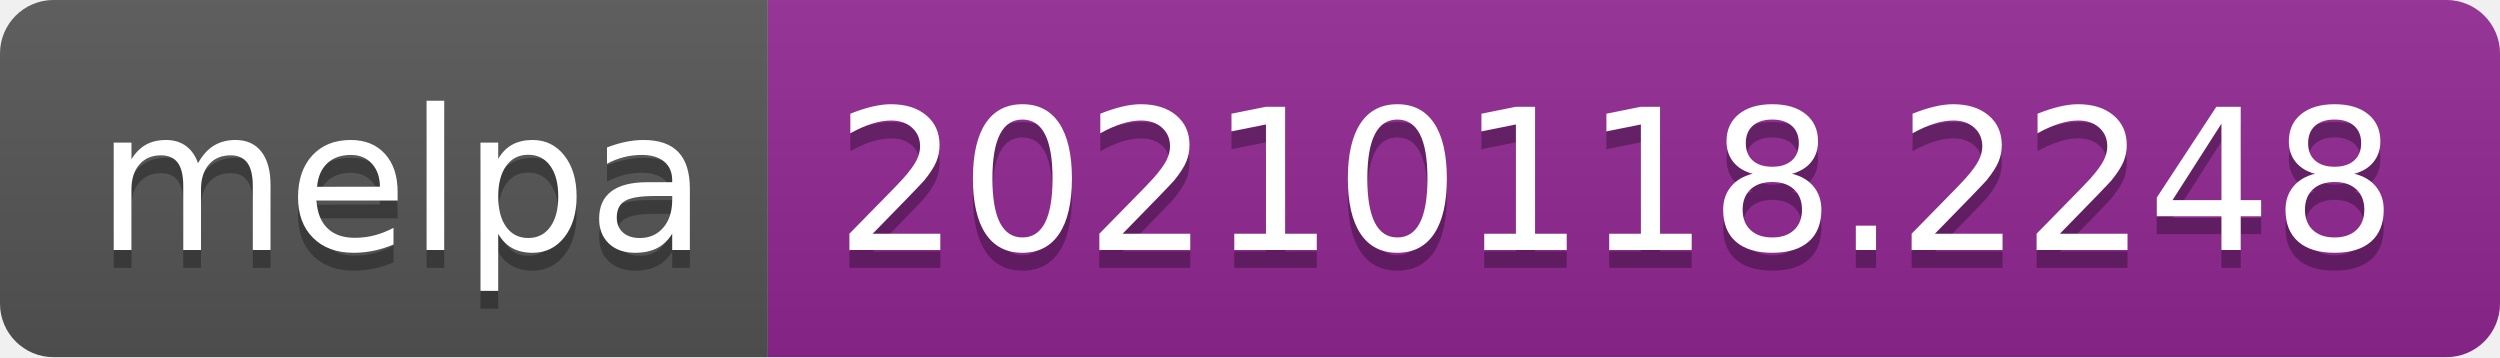
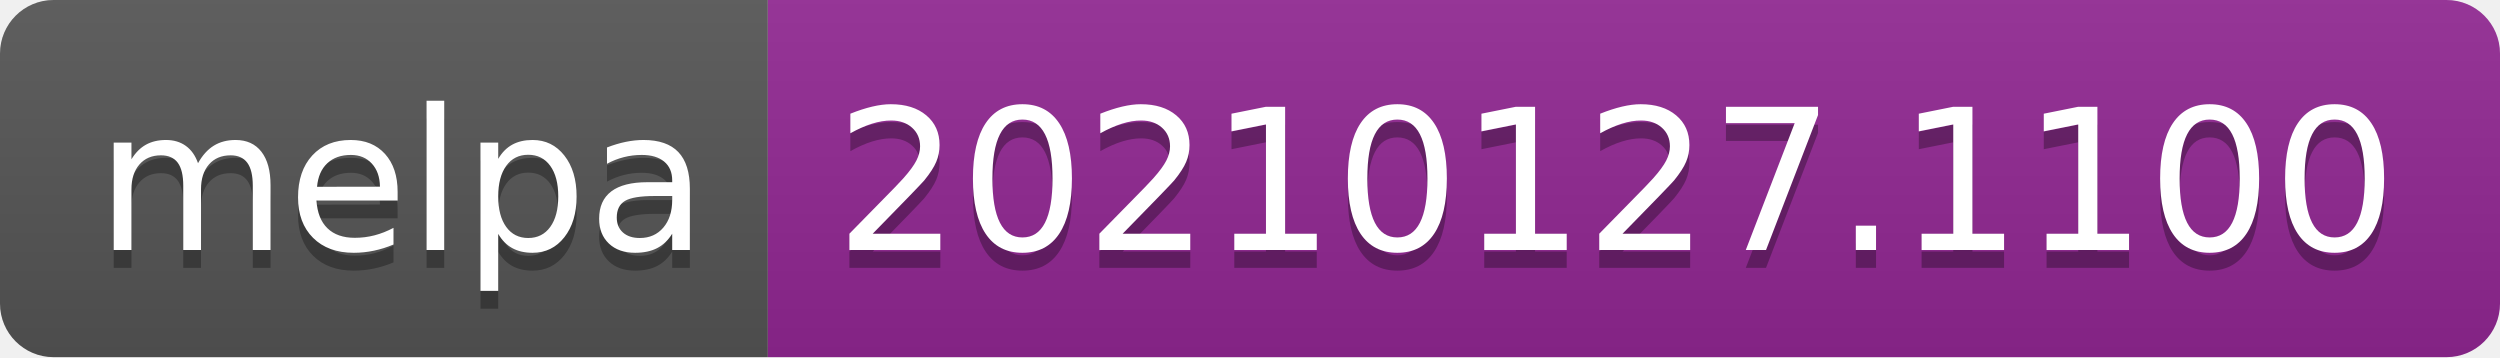
- <svg xmlns="http://www.w3.org/2000/svg" width="140" height="20" role="img" aria-label="melpa: 20210118.2248">
+ <svg xmlns="http://www.w3.org/2000/svg" width="140" height="20" role="img" aria-label="melpa: 20210127.1100">
  <linearGradient id="s" x2="0" y2="100%">
    <stop offset="0" stop-color="#bbb" stop-opacity=".1" />
    <stop offset="1" stop-opacity=".1" />
  </linearGradient>
  <clipPath id="r">
    <rect width="140" height="20" rx="3" fill="#fff" />
  </clipPath>
  <g clip-path="url(#r)">
    <rect width="43" height="20" fill="#555" />
    <rect x="43" width="97" height="20" fill="#922793" />
    <rect width="140" height="20" fill="url(#s)" />
  </g>
  <g fill="#fff" text-anchor="middle" font-family="Verdana,Geneva,DejaVu Sans,sans-serif" text-rendering="geometricPrecision" font-size="110">
    <text aria-hidden="true" x="225" y="150" fill="#010101" fill-opacity=".3" transform="scale(.1)" textLength="330">melpa</text>
    <text x="225" y="140" transform="scale(.1)" fill="#fff" textLength="330">melpa</text>
-     <text aria-hidden="true" x="905" y="150" fill="#010101" fill-opacity=".3" transform="scale(.1)" textLength="870">20210118.2248</text>
-     <text x="905" y="140" transform="scale(.1)" fill="#fff" textLength="870">20210118.2248</text>
+     <text aria-hidden="true" x="905" y="150" fill="#010101" fill-opacity=".3" transform="scale(.1)" textLength="870">20210127.1100</text>
+     <text x="905" y="140" transform="scale(.1)" fill="#fff" textLength="870">20210127.1100</text>
  </g>
</svg>
